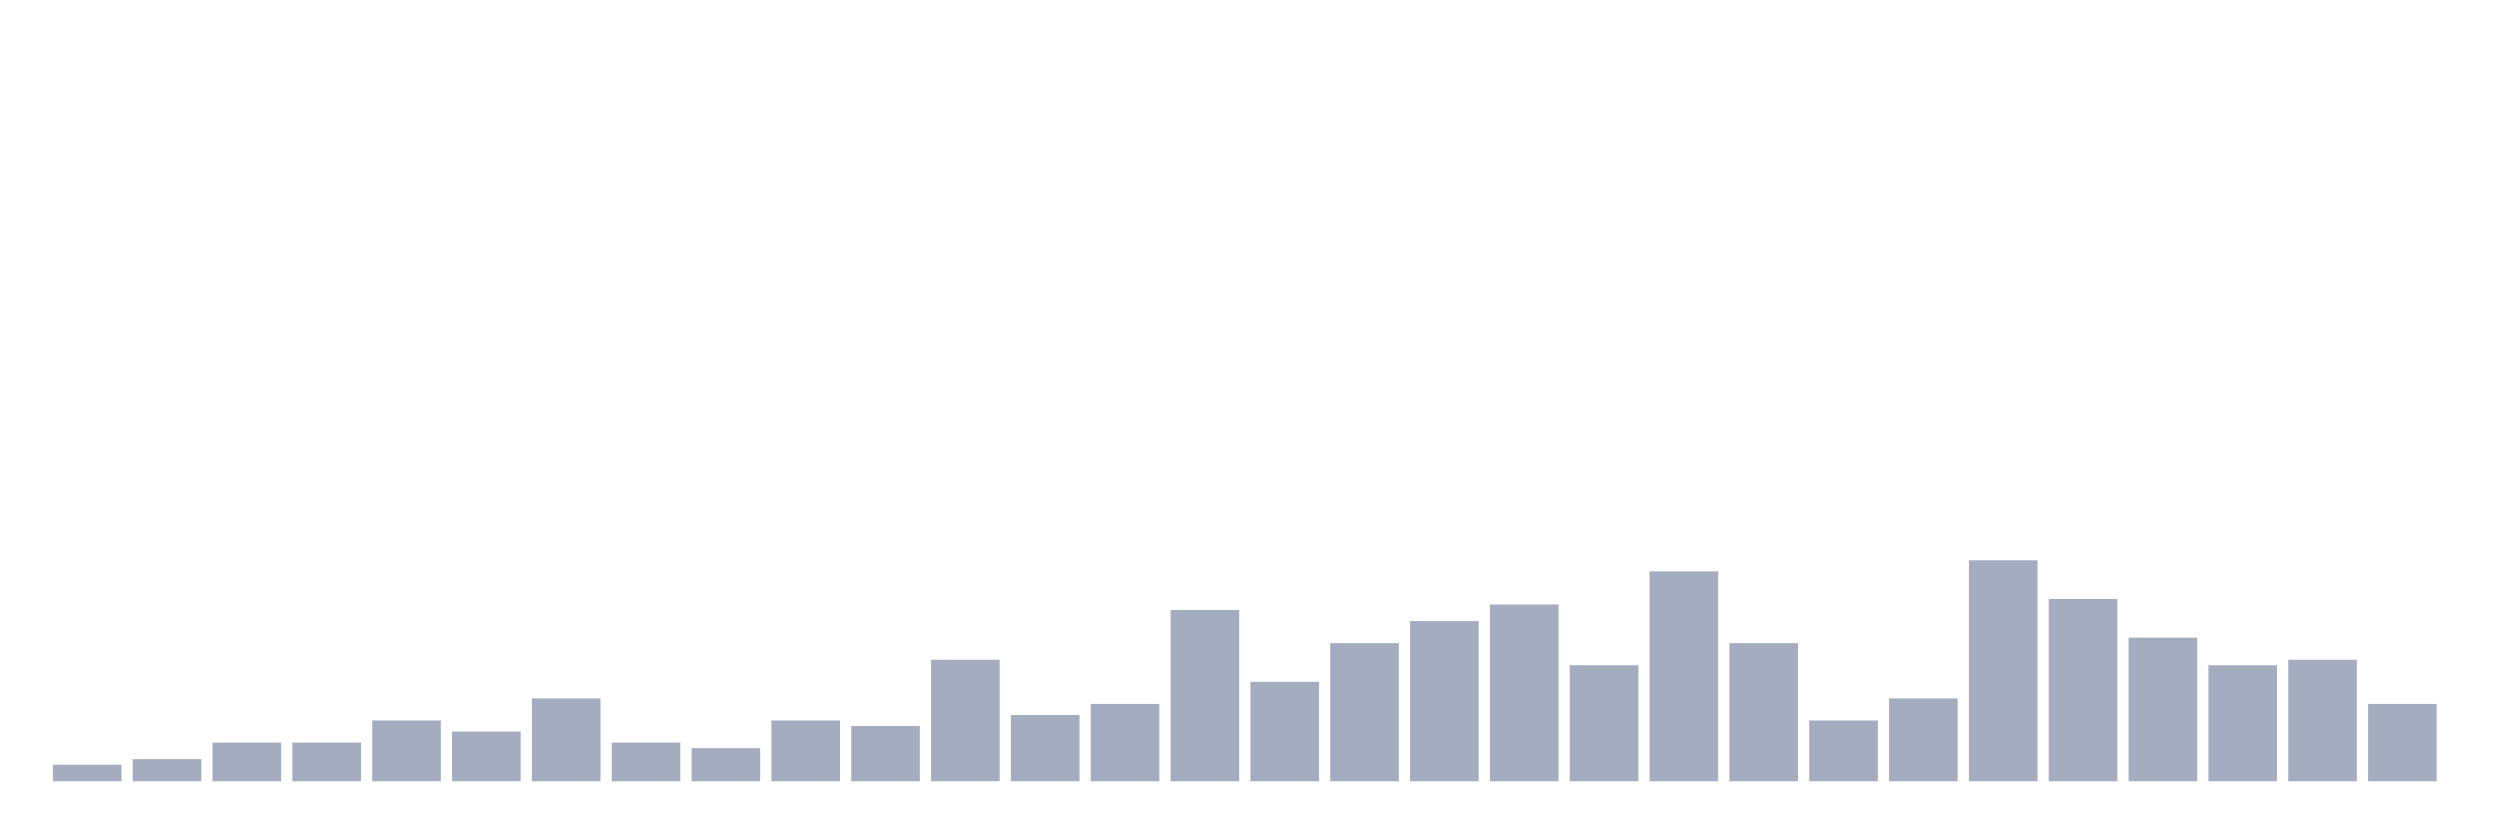
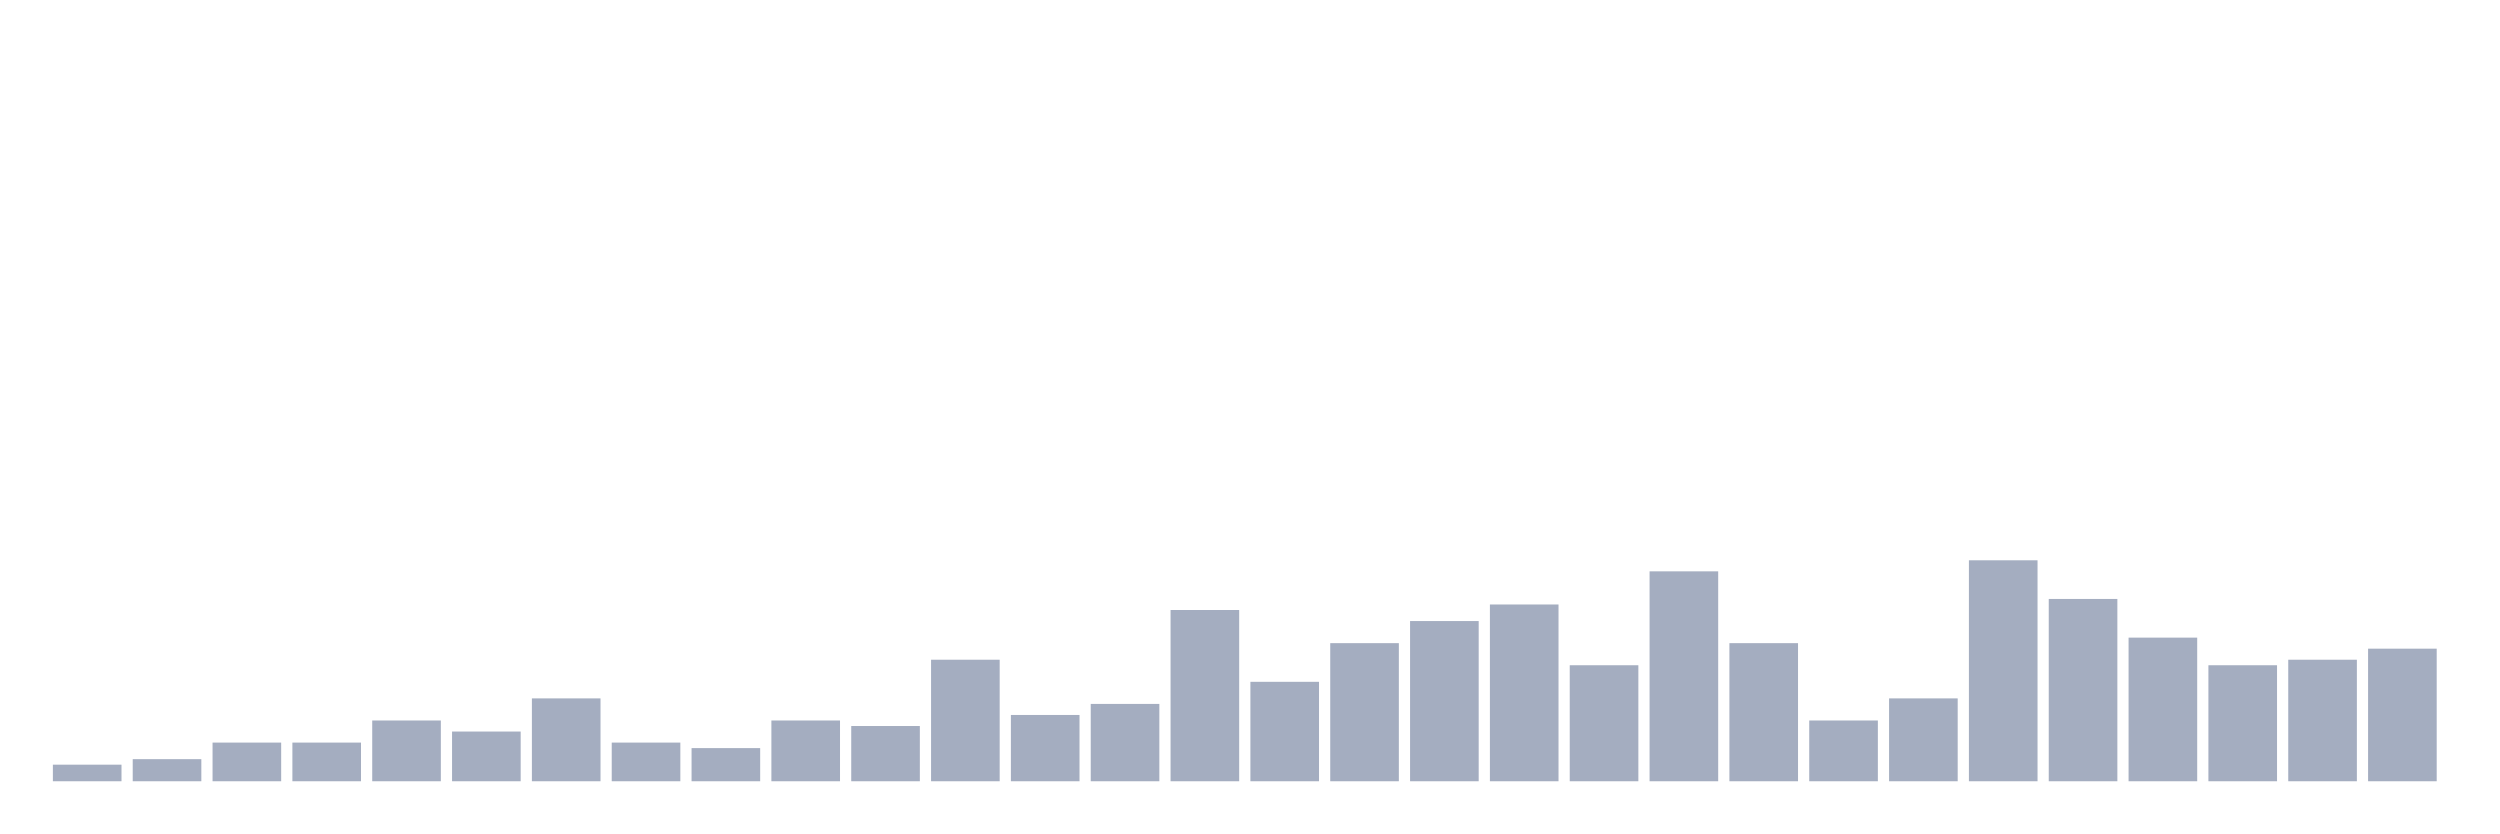
<svg xmlns="http://www.w3.org/2000/svg" viewBox="0 0 480 160">
  <g transform="translate(10,10)">
    <rect class="bar" x="0.153" width="13.175" y="136.818" height="3.182" fill="rgb(164,173,192)" />
    <rect class="bar" x="15.482" width="13.175" y="135.758" height="4.242" fill="rgb(164,173,192)" />
    <rect class="bar" x="30.81" width="13.175" y="132.576" height="7.424" fill="rgb(164,173,192)" />
    <rect class="bar" x="46.138" width="13.175" y="132.576" height="7.424" fill="rgb(164,173,192)" />
    <rect class="bar" x="61.466" width="13.175" y="128.333" height="11.667" fill="rgb(164,173,192)" />
    <rect class="bar" x="76.794" width="13.175" y="130.455" height="9.545" fill="rgb(164,173,192)" />
    <rect class="bar" x="92.123" width="13.175" y="124.091" height="15.909" fill="rgb(164,173,192)" />
    <rect class="bar" x="107.451" width="13.175" y="132.576" height="7.424" fill="rgb(164,173,192)" />
    <rect class="bar" x="122.779" width="13.175" y="133.636" height="6.364" fill="rgb(164,173,192)" />
    <rect class="bar" x="138.107" width="13.175" y="128.333" height="11.667" fill="rgb(164,173,192)" />
    <rect class="bar" x="153.436" width="13.175" y="129.394" height="10.606" fill="rgb(164,173,192)" />
    <rect class="bar" x="168.764" width="13.175" y="116.667" height="23.333" fill="rgb(164,173,192)" />
    <rect class="bar" x="184.092" width="13.175" y="127.273" height="12.727" fill="rgb(164,173,192)" />
    <rect class="bar" x="199.42" width="13.175" y="125.152" height="14.848" fill="rgb(164,173,192)" />
    <rect class="bar" x="214.748" width="13.175" y="107.121" height="32.879" fill="rgb(164,173,192)" />
    <rect class="bar" x="230.077" width="13.175" y="120.909" height="19.091" fill="rgb(164,173,192)" />
    <rect class="bar" x="245.405" width="13.175" y="113.485" height="26.515" fill="rgb(164,173,192)" />
    <rect class="bar" x="260.733" width="13.175" y="109.242" height="30.758" fill="rgb(164,173,192)" />
    <rect class="bar" x="276.061" width="13.175" y="106.061" height="33.939" fill="rgb(164,173,192)" />
    <rect class="bar" x="291.39" width="13.175" y="117.727" height="22.273" fill="rgb(164,173,192)" />
    <rect class="bar" x="306.718" width="13.175" y="99.697" height="40.303" fill="rgb(164,173,192)" />
    <rect class="bar" x="322.046" width="13.175" y="113.485" height="26.515" fill="rgb(164,173,192)" />
    <rect class="bar" x="337.374" width="13.175" y="128.333" height="11.667" fill="rgb(164,173,192)" />
    <rect class="bar" x="352.702" width="13.175" y="124.091" height="15.909" fill="rgb(164,173,192)" />
    <rect class="bar" x="368.031" width="13.175" y="97.576" height="42.424" fill="rgb(164,173,192)" />
    <rect class="bar" x="383.359" width="13.175" y="105" height="35" fill="rgb(164,173,192)" />
    <rect class="bar" x="398.687" width="13.175" y="112.424" height="27.576" fill="rgb(164,173,192)" />
    <rect class="bar" x="414.015" width="13.175" y="117.727" height="22.273" fill="rgb(164,173,192)" />
    <rect class="bar" x="429.344" width="13.175" y="116.667" height="23.333" fill="rgb(164,173,192)" />
-     <rect class="bar" x="444.672" width="13.175" y="125.152" height="14.848" fill="rgb(164,173,192)" />
+     <rect class="bar" x="444.672" width="13.175" y="114.545" height="25.455" fill="rgb(164,173,192)" />
  </g>
</svg>
